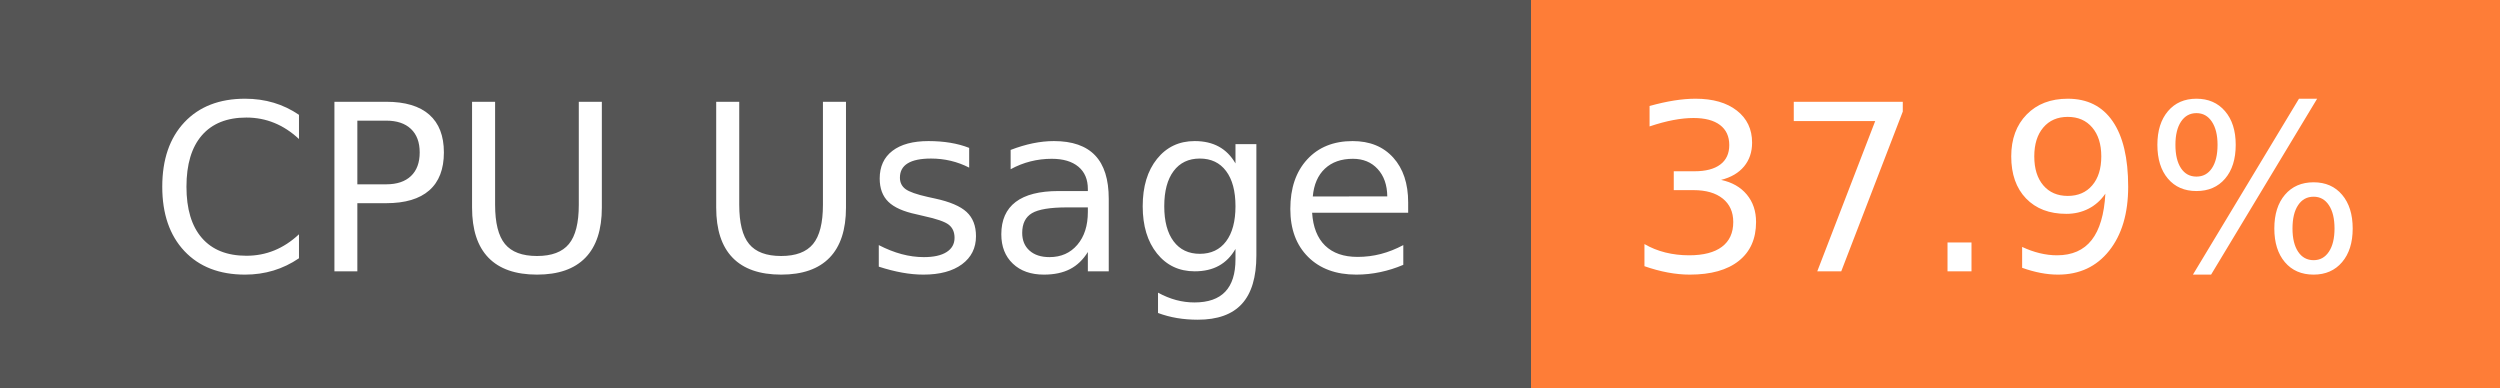
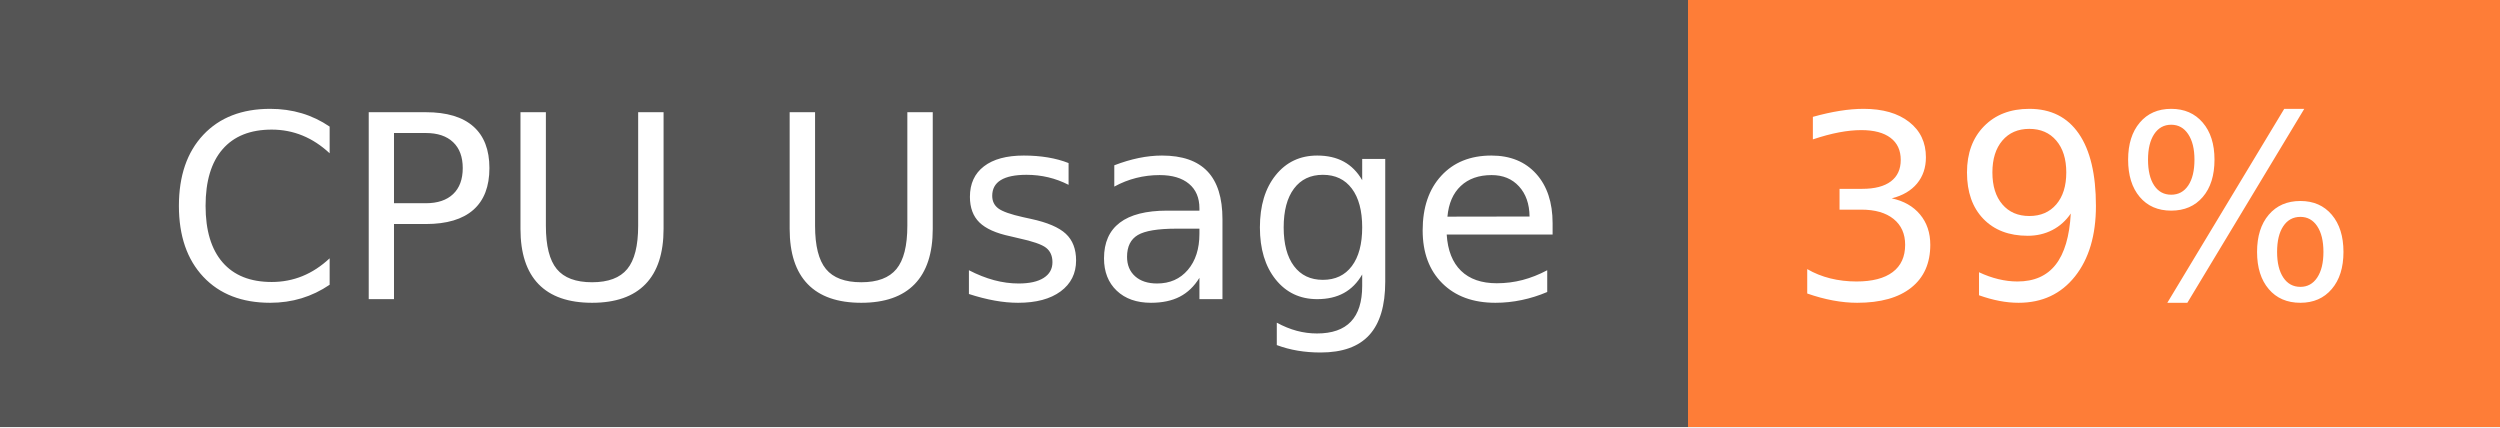
- <svg xmlns="http://www.w3.org/2000/svg" width="129" height="20" role="img" aria-label="CPU Usage: 37.9%">
+ <svg xmlns="http://www.w3.org/2000/svg" width="117" height="20" role="img" aria-label="CPU Usage: 39%">
  <g shape-rendering="crispEdges">
    <rect width="79" height="20" fill="#555" />
-     <rect x="79" width="50" height="20" fill="#fe7d37" />
+     <rect x="79" width="38" height="20" fill="#fe7d37" />
  </g>
  <g fill="#fff" text-anchor="middle" font-family="Verdana,Geneva,DejaVu Sans,sans-serif" text-rendering="geometricPrecision" font-size="120">
    <text x="405" y="140" transform="scale(.1)" fill="#fff" textLength="665">CPU Usage</text>
-     <text x="1030" y="140" transform="scale(.1)" fill="#fff" textLength="390">37.9%</text>
+     <text x="970" y="140" transform="scale(.1)" fill="#fff" textLength="276">39%</text>
  </g>
</svg>
